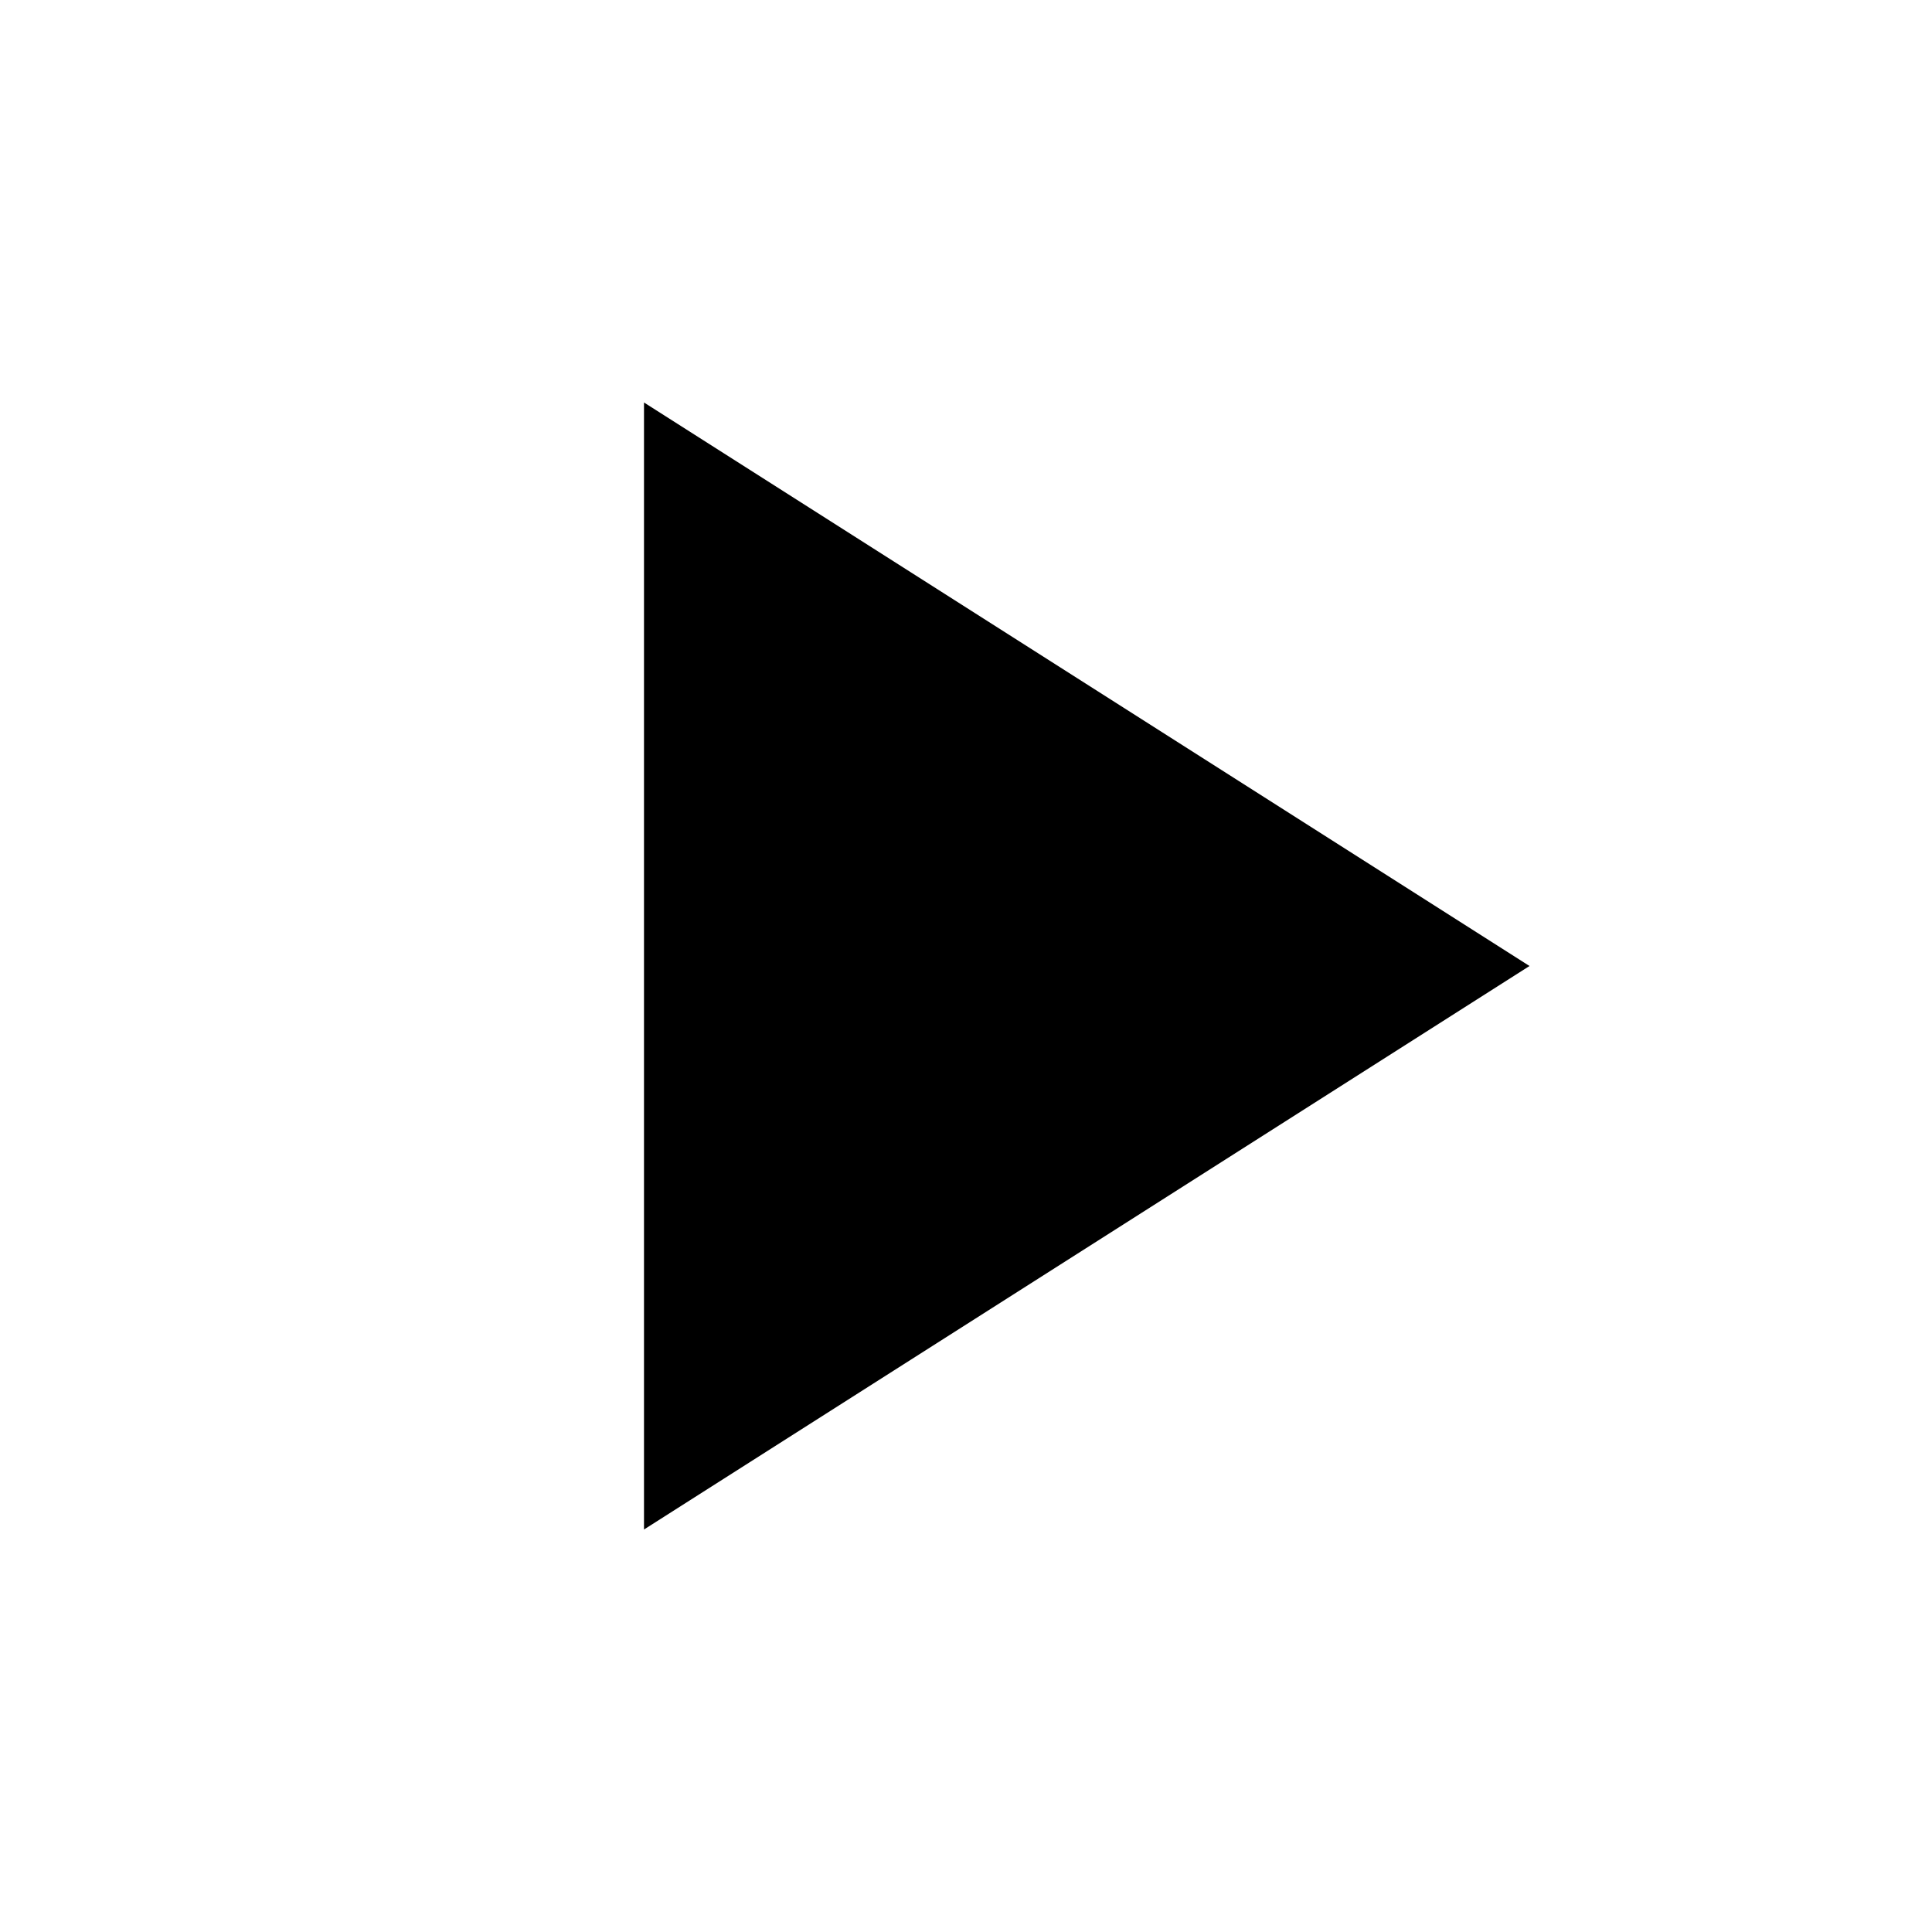
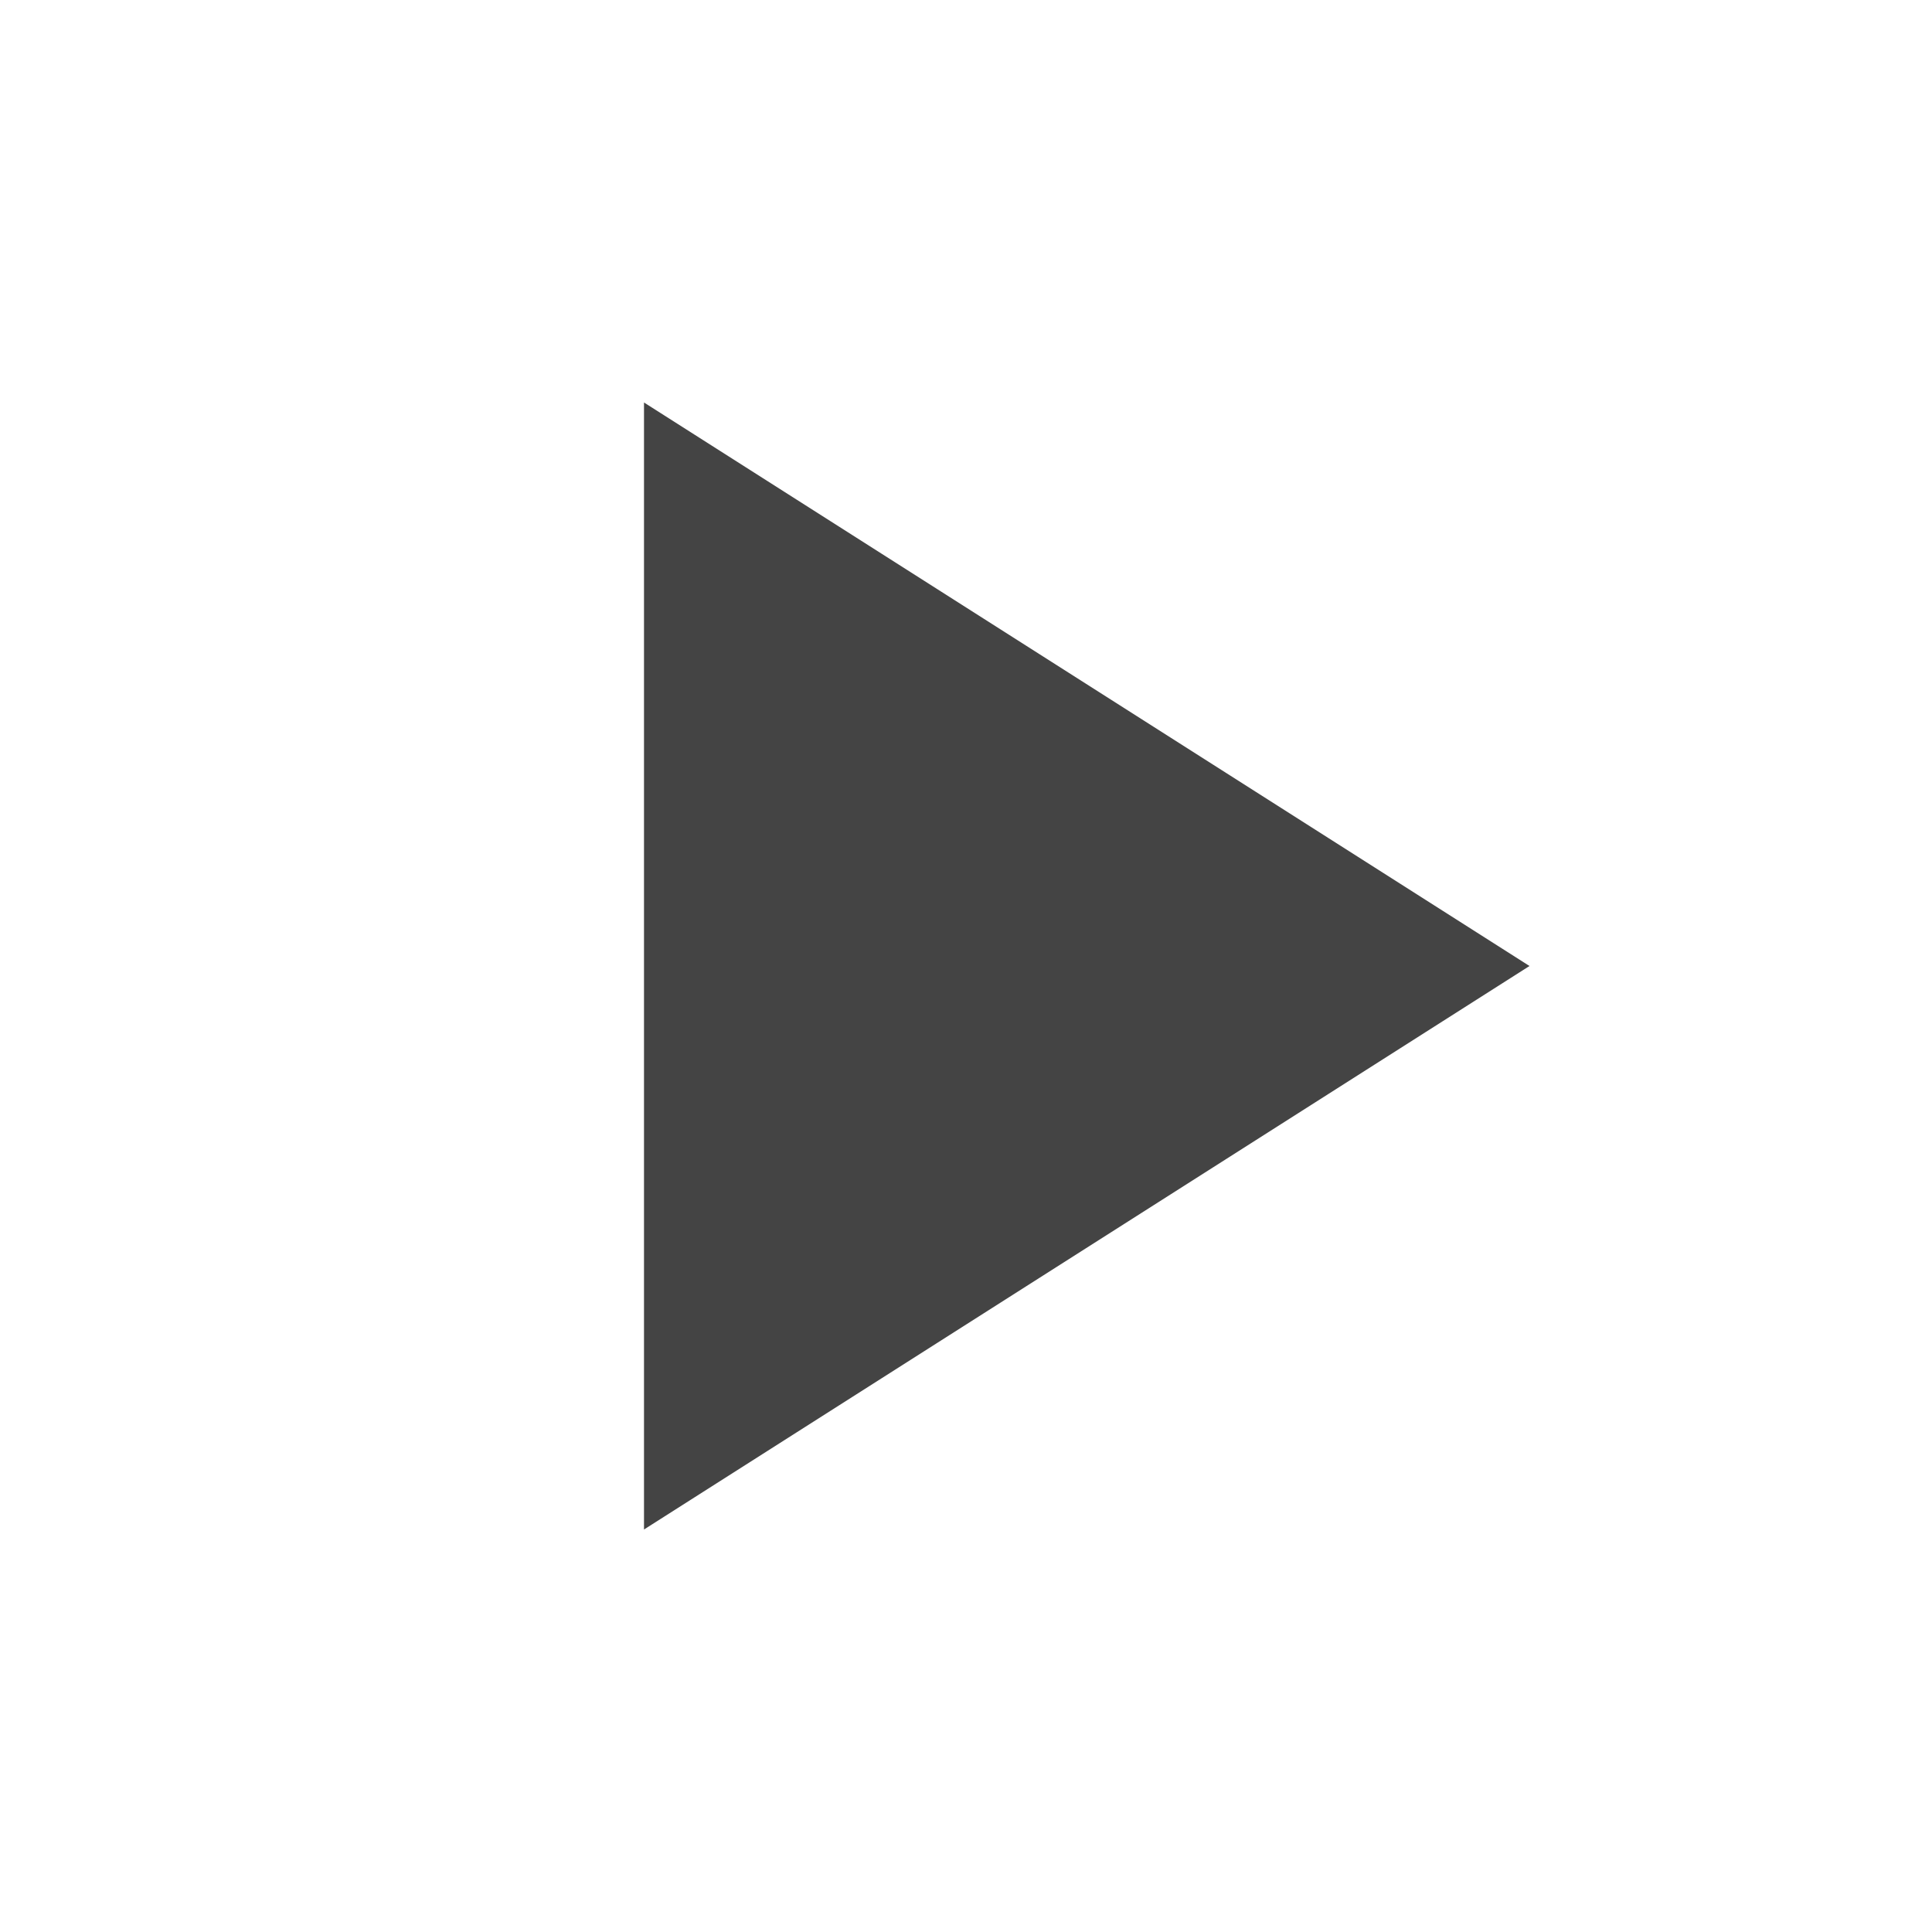
<svg xmlns="http://www.w3.org/2000/svg" width="24" height="24" viewBox="0 0 24 24">
-   <path d="M8 5v14l11-7z" />
+   <path d="M8 5v14l11-7z" fill="#444444" />
  <path d="M0 0h24v24H0z" fill="none" />
</svg>
